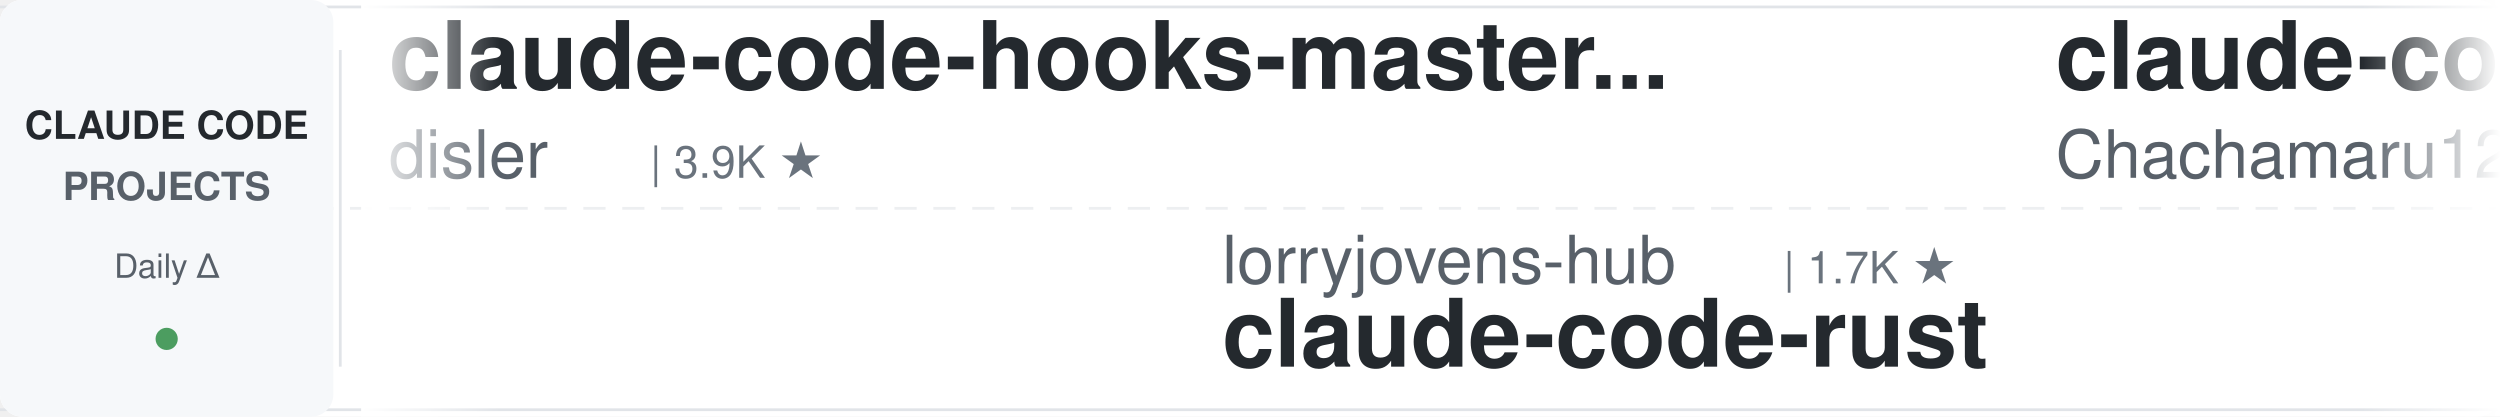
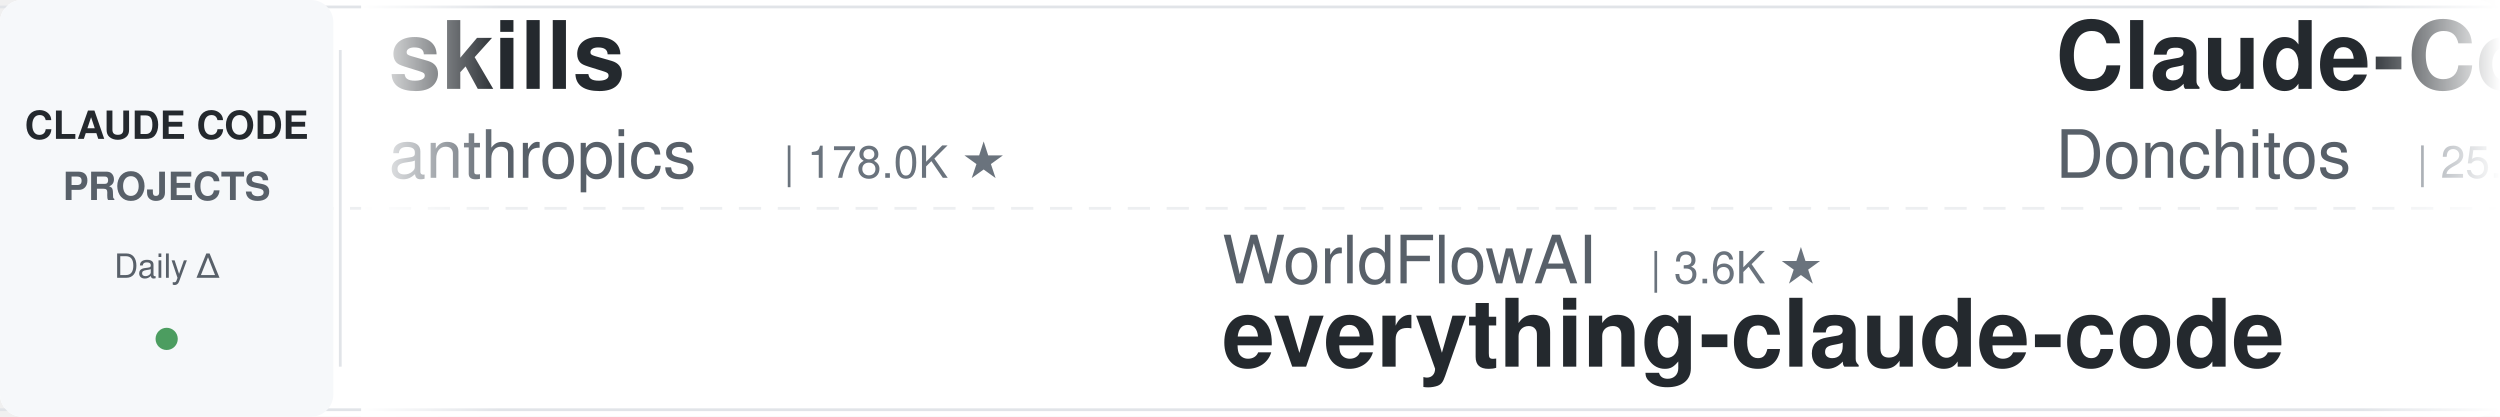
<svg xmlns="http://www.w3.org/2000/svg" width="900" height="150">
  <defs>
    <linearGradient id="leftFade" x1="0%" y1="0%" x2="100%" y2="0%">
      <stop offset="0%" style="stop-color:#ffffff;stop-opacity:1" />
      <stop offset="100%" style="stop-color:#ffffff;stop-opacity:0" />
    </linearGradient>
    <linearGradient id="rightFade" x1="0%" y1="0%" x2="100%" y2="0%">
      <stop offset="0%" style="stop-color:#ffffff;stop-opacity:0" />
      <stop offset="100%" style="stop-color:#ffffff;stop-opacity:1" />
    </linearGradient>
  </defs>
  <rect width="900" height="150" fill="#ffffff" rx="8" />
  <rect x="0" y="2" width="900" height="1" fill="#e1e4e8" />
  <rect x="0" y="147" width="900" height="1" fill="#e1e4e8" />
  <line x1="0" y1="75" x2="900" y2="75" stroke="#e1e4e8" stroke-width="1" stroke-dasharray="8 6" opacity="0.6" />
  <rect x="0" y="0" width="120" height="150" fill="#f6f8fa" rx="8" />
  <text x="60" y="50" font-family="-apple-system, BlinkMacSystemFont, 'Segoe UI', Helvetica, Arial, sans-serif" font-size="14" font-weight="600" fill="#24292e" text-anchor="middle">CLAUDE CODE</text>
  <text x="60" y="72" font-family="-apple-system, BlinkMacSystemFont, 'Segoe UI', Helvetica, Arial, sans-serif" font-size="14" font-weight="600" fill="#586069" text-anchor="middle">PROJECTS</text>
  <text x="60" y="100" font-family="-apple-system, BlinkMacSystemFont, 'Segoe UI', Helvetica, Arial, sans-serif" font-size="12" font-weight="500" fill="#586069" text-anchor="middle">Daily Δ</text>
  <circle cx="60" cy="122" r="4" fill="#22863a" opacity="0.8" />
  <rect x="122" y="18" width="1" height="114" fill="#e1e4e8" />
  <clipPath id="tickerClip">
    <rect x="130" y="0" width="770" height="150" />
  </clipPath>
  <g clip-path="url(#tickerClip)">
    <g id="tickerItems">
      <animateTransform attributeName="transform" attributeType="XML" type="translate" from="0 0" to="-3000 0" dur="54s" repeatCount="indefinite" />
      <g transform="translate(0, 0)">
-         <text x="140" y="32" font-family="-apple-system, BlinkMacSystemFont, 'Segoe UI', Helvetica, Arial, sans-serif" font-size="34" font-weight="600" fill="#24292e">claude-code-hooks-master...</text>
-         <text x="140" y="64" font-family="-apple-system, BlinkMacSystemFont, 'Segoe UI', Helvetica, Arial, sans-serif" font-size="24" font-weight="400" fill="#586069">disler</text>
-         <text x="234" y="64" font-family="-apple-system, BlinkMacSystemFont, 'Segoe UI', Helvetica, Arial, sans-serif" font-size="16" font-weight="500" fill="#6a737d">| 3.9K ★</text>
+         <text x="140" y="32" font-family="-apple-system, BlinkMacSystemFont, 'Segoe UI', Helvetica, Arial, sans-serif" font-size="34" font-weight="600" fill="#24292e">skills</text>
+         <text x="140" y="64" font-family="-apple-system, BlinkMacSystemFont, 'Segoe UI', Helvetica, Arial, sans-serif" font-size="24" font-weight="400" fill="#586069">anthropics</text>
+         <text x="282" y="64" font-family="-apple-system, BlinkMacSystemFont, 'Segoe UI', Helvetica, Arial, sans-serif" font-size="16" font-weight="500" fill="#6a737d">| 178.0K ★</text>
      </g>
      <g transform="translate(300, 0)">
-         <text x="140" y="102" font-family="-apple-system, BlinkMacSystemFont, 'Segoe UI', Helvetica, Arial, sans-serif" font-size="24" font-weight="400" fill="#586069">lorryjovens-hub</text>
-         <text x="342" y="102" font-family="-apple-system, BlinkMacSystemFont, 'Segoe UI', Helvetica, Arial, sans-serif" font-size="16" font-weight="500" fill="#6a737d">| 1.7K ★</text>
-         <text x="140" y="132" font-family="-apple-system, BlinkMacSystemFont, 'Segoe UI', Helvetica, Arial, sans-serif" font-size="34" font-weight="600" fill="#24292e">claude-code-rust</text>
+         <text x="140" y="102" font-family="-apple-system, BlinkMacSystemFont, 'Segoe UI', Helvetica, Arial, sans-serif" font-size="24" font-weight="400" fill="#586069">WorldFlowAI</text>
+         <text x="294" y="102" font-family="-apple-system, BlinkMacSystemFont, 'Segoe UI', Helvetica, Arial, sans-serif" font-size="16" font-weight="500" fill="#6a737d">| 3.6K ★</text>
+         <text x="140" y="132" font-family="-apple-system, BlinkMacSystemFont, 'Segoe UI', Helvetica, Arial, sans-serif" font-size="34" font-weight="600" fill="#24292e">everything-claude-code</text>
      </g>
      <g transform="translate(600, 0)">
-         <text x="140" y="32" font-family="-apple-system, BlinkMacSystemFont, 'Segoe UI', Helvetica, Arial, sans-serif" font-size="34" font-weight="600" fill="#24292e">claude-code-harness</text>
-         <text x="140" y="64" font-family="-apple-system, BlinkMacSystemFont, 'Segoe UI', Helvetica, Arial, sans-serif" font-size="24" font-weight="400" fill="#586069">Chachamaru127</text>
-         <text x="318" y="64" font-family="-apple-system, BlinkMacSystemFont, 'Segoe UI', Helvetica, Arial, sans-serif" font-size="16" font-weight="500" fill="#6a737d">| 3.1K ★</text>
+         <text x="140" y="32" font-family="-apple-system, BlinkMacSystemFont, 'Segoe UI', Helvetica, Arial, sans-serif" font-size="34" font-weight="600" fill="#24292e">Claude-Code-Game-Studios</text>
+         <text x="140" y="64" font-family="-apple-system, BlinkMacSystemFont, 'Segoe UI', Helvetica, Arial, sans-serif" font-size="24" font-weight="400" fill="#586069">Donchitos</text>
+         <text x="270" y="64" font-family="-apple-system, BlinkMacSystemFont, 'Segoe UI', Helvetica, Arial, sans-serif" font-size="16" font-weight="500" fill="#6a737d">| 25.4K ★</text>
      </g>
      <g transform="translate(900, 0)">
-         <text x="140" y="102" font-family="-apple-system, BlinkMacSystemFont, 'Segoe UI', Helvetica, Arial, sans-serif" font-size="24" font-weight="400" fill="#586069">wanshuiyin</text>
-         <text x="282" y="102" font-family="-apple-system, BlinkMacSystemFont, 'Segoe UI', Helvetica, Arial, sans-serif" font-size="16" font-weight="500" fill="#6a737d">| 16.6K ★</text>
-         <text x="140" y="132" font-family="-apple-system, BlinkMacSystemFont, 'Segoe UI', Helvetica, Arial, sans-serif" font-size="34" font-weight="600" fill="#24292e">Auto-claude-code-researc...</text>
+         <text x="140" y="102" font-family="-apple-system, BlinkMacSystemFont, 'Segoe UI', Helvetica, Arial, sans-serif" font-size="24" font-weight="400" fill="#586069">ChrisWiles</text>
+         <text x="282" y="102" font-family="-apple-system, BlinkMacSystemFont, 'Segoe UI', Helvetica, Arial, sans-serif" font-size="16" font-weight="500" fill="#6a737d">| 6.1K ★</text>
+         <text x="140" y="132" font-family="-apple-system, BlinkMacSystemFont, 'Segoe UI', Helvetica, Arial, sans-serif" font-size="34" font-weight="600" fill="#24292e">claude-code-showcase</text>
      </g>
      <g transform="translate(1200, 0)">
-         <text x="140" y="32" font-family="-apple-system, BlinkMacSystemFont, 'Segoe UI', Helvetica, Arial, sans-serif" font-size="34" font-weight="600" fill="#24292e">awesome-claude-code</text>
-         <text x="140" y="64" font-family="-apple-system, BlinkMacSystemFont, 'Segoe UI', Helvetica, Arial, sans-serif" font-size="24" font-weight="400" fill="#586069">jqueryscript</text>
-         <text x="306" y="64" font-family="-apple-system, BlinkMacSystemFont, 'Segoe UI', Helvetica, Arial, sans-serif" font-size="16" font-weight="500" fill="#6a737d">| 517 ★</text>
+         <text x="140" y="32" font-family="-apple-system, BlinkMacSystemFont, 'Segoe UI', Helvetica, Arial, sans-serif" font-size="34" font-weight="600" fill="#24292e">claude-code-source-build</text>
+         <text x="140" y="64" font-family="-apple-system, BlinkMacSystemFont, 'Segoe UI', Helvetica, Arial, sans-serif" font-size="24" font-weight="400" fill="#586069">andrew-kramer-inno</text>
+         <text x="378" y="64" font-family="-apple-system, BlinkMacSystemFont, 'Segoe UI', Helvetica, Arial, sans-serif" font-size="16" font-weight="500" fill="#6a737d">| 595 ★</text>
      </g>
      <g transform="translate(1500, 0)">
-         <text x="140" y="102" font-family="-apple-system, BlinkMacSystemFont, 'Segoe UI', Helvetica, Arial, sans-serif" font-size="24" font-weight="400" fill="#586069">krusemediallc</text>
-         <text x="318" y="102" font-family="-apple-system, BlinkMacSystemFont, 'Segoe UI', Helvetica, Arial, sans-serif" font-size="16" font-weight="500" fill="#6a737d">| 1.5K ★</text>
-         <text x="140" y="132" font-family="-apple-system, BlinkMacSystemFont, 'Segoe UI', Helvetica, Arial, sans-serif" font-size="34" font-weight="600" fill="#24292e">arcads-claude-code</text>
+         <text x="140" y="102" font-family="-apple-system, BlinkMacSystemFont, 'Segoe UI', Helvetica, Arial, sans-serif" font-size="24" font-weight="400" fill="#586069">shanraisshan</text>
+         <text x="306" y="102" font-family="-apple-system, BlinkMacSystemFont, 'Segoe UI', Helvetica, Arial, sans-serif" font-size="16" font-weight="500" fill="#6a737d">| 66.3K ★</text>
+         <text x="140" y="132" font-family="-apple-system, BlinkMacSystemFont, 'Segoe UI', Helvetica, Arial, sans-serif" font-size="34" font-weight="600" fill="#24292e">claude-code-best-practic...</text>
      </g>
      <g transform="translate(1800, 0)">
-         <text x="140" y="32" font-family="-apple-system, BlinkMacSystemFont, 'Segoe UI', Helvetica, Arial, sans-serif" font-size="34" font-weight="600" fill="#24292e">awesome-claude-code-suba...</text>
-         <text x="140" y="64" font-family="-apple-system, BlinkMacSystemFont, 'Segoe UI', Helvetica, Arial, sans-serif" font-size="24" font-weight="400" fill="#586069">VoltAgent</text>
-         <text x="270" y="64" font-family="-apple-system, BlinkMacSystemFont, 'Segoe UI', Helvetica, Arial, sans-serif" font-size="16" font-weight="500" fill="#6a737d">| 25.3K ★</text>
+         <text x="140" y="32" font-family="-apple-system, BlinkMacSystemFont, 'Segoe UI', Helvetica, Arial, sans-serif" font-size="34" font-weight="600" fill="#24292e">Auto-claude-code-researc...</text>
+         <text x="140" y="64" font-family="-apple-system, BlinkMacSystemFont, 'Segoe UI', Helvetica, Arial, sans-serif" font-size="24" font-weight="400" fill="#586069">wanshuiyin</text>
+         <text x="282" y="64" font-family="-apple-system, BlinkMacSystemFont, 'Segoe UI', Helvetica, Arial, sans-serif" font-size="16" font-weight="500" fill="#6a737d">| 16.6K ★</text>
      </g>
      <g transform="translate(2100, 0)">
+         <text x="140" y="102" font-family="-apple-system, BlinkMacSystemFont, 'Segoe UI', Helvetica, Arial, sans-serif" font-size="24" font-weight="400" fill="#586069">rohitg00</text>
+         <text x="258" y="102" font-family="-apple-system, BlinkMacSystemFont, 'Segoe UI', Helvetica, Arial, sans-serif" font-size="16" font-weight="500" fill="#6a737d">| 2.6K ★</text>
+         <text x="140" y="132" font-family="-apple-system, BlinkMacSystemFont, 'Segoe UI', Helvetica, Arial, sans-serif" font-size="34" font-weight="600" fill="#24292e">awesome-claude-code-tool...</text>
+       </g>
+       <g transform="translate(2400, 0)">
+         <text x="140" y="32" font-family="-apple-system, BlinkMacSystemFont, 'Segoe UI', Helvetica, Arial, sans-serif" font-size="34" font-weight="600" fill="#24292e">claude-code-proxy</text>
+         <text x="140" y="64" font-family="-apple-system, BlinkMacSystemFont, 'Segoe UI', Helvetica, Arial, sans-serif" font-size="24" font-weight="400" fill="#586069">1rgs</text>
+         <text x="210" y="64" font-family="-apple-system, BlinkMacSystemFont, 'Segoe UI', Helvetica, Arial, sans-serif" font-size="16" font-weight="500" fill="#6a737d">| 3.7K ★</text>
+       </g>
+       <g transform="translate(2700, 0)">
        <text x="140" y="102" font-family="-apple-system, BlinkMacSystemFont, 'Segoe UI', Helvetica, Arial, sans-serif" font-size="24" font-weight="400" fill="#586069">hangsman</text>
        <text x="258" y="102" font-family="-apple-system, BlinkMacSystemFont, 'Segoe UI', Helvetica, Arial, sans-serif" font-size="16" font-weight="500" fill="#6a737d">| 795 ★</text>
        <text x="140" y="132" font-family="-apple-system, BlinkMacSystemFont, 'Segoe UI', Helvetica, Arial, sans-serif" font-size="34" font-weight="600" fill="#24292e">claude-code-source</text>
      </g>
-       <g transform="translate(2400, 0)">
-         <text x="140" y="32" font-family="-apple-system, BlinkMacSystemFont, 'Segoe UI', Helvetica, Arial, sans-serif" font-size="34" font-weight="600" fill="#24292e">awesome-claude-code-tool...</text>
-         <text x="140" y="64" font-family="-apple-system, BlinkMacSystemFont, 'Segoe UI', Helvetica, Arial, sans-serif" font-size="24" font-weight="400" fill="#586069">rohitg00</text>
-         <text x="258" y="64" font-family="-apple-system, BlinkMacSystemFont, 'Segoe UI', Helvetica, Arial, sans-serif" font-size="16" font-weight="500" fill="#6a737d">| 2.6K ★</text>
-       </g>
-       <g transform="translate(2700, 0)">
-         <text x="140" y="102" font-family="-apple-system, BlinkMacSystemFont, 'Segoe UI', Helvetica, Arial, sans-serif" font-size="24" font-weight="400" fill="#586069">huangserva</text>
-         <text x="282" y="102" font-family="-apple-system, BlinkMacSystemFont, 'Segoe UI', Helvetica, Arial, sans-serif" font-size="16" font-weight="500" fill="#6a737d">| 631 ★</text>
-         <text x="140" y="132" font-family="-apple-system, BlinkMacSystemFont, 'Segoe UI', Helvetica, Arial, sans-serif" font-size="34" font-weight="600" fill="#24292e">claude-code-cli</text>
-       </g>
      <g transform="translate(3000, 0)">
-         <text x="140" y="32" font-family="-apple-system, BlinkMacSystemFont, 'Segoe UI', Helvetica, Arial, sans-serif" font-size="34" font-weight="600" fill="#24292e">claude-code-hooks-master...</text>
-         <text x="140" y="64" font-family="-apple-system, BlinkMacSystemFont, 'Segoe UI', Helvetica, Arial, sans-serif" font-size="24" font-weight="400" fill="#586069">disler</text>
-         <text x="234" y="64" font-family="-apple-system, BlinkMacSystemFont, 'Segoe UI', Helvetica, Arial, sans-serif" font-size="16" font-weight="500" fill="#6a737d">| 3.9K ★</text>
+         <text x="140" y="32" font-family="-apple-system, BlinkMacSystemFont, 'Segoe UI', Helvetica, Arial, sans-serif" font-size="34" font-weight="600" fill="#24292e">skills</text>
+         <text x="140" y="64" font-family="-apple-system, BlinkMacSystemFont, 'Segoe UI', Helvetica, Arial, sans-serif" font-size="24" font-weight="400" fill="#586069">anthropics</text>
+         <text x="282" y="64" font-family="-apple-system, BlinkMacSystemFont, 'Segoe UI', Helvetica, Arial, sans-serif" font-size="16" font-weight="500" fill="#6a737d">| 178.0K ★</text>
      </g>
      <g transform="translate(3300, 0)">
-         <text x="140" y="102" font-family="-apple-system, BlinkMacSystemFont, 'Segoe UI', Helvetica, Arial, sans-serif" font-size="24" font-weight="400" fill="#586069">lorryjovens-hub</text>
-         <text x="342" y="102" font-family="-apple-system, BlinkMacSystemFont, 'Segoe UI', Helvetica, Arial, sans-serif" font-size="16" font-weight="500" fill="#6a737d">| 1.7K ★</text>
-         <text x="140" y="132" font-family="-apple-system, BlinkMacSystemFont, 'Segoe UI', Helvetica, Arial, sans-serif" font-size="34" font-weight="600" fill="#24292e">claude-code-rust</text>
+         <text x="140" y="102" font-family="-apple-system, BlinkMacSystemFont, 'Segoe UI', Helvetica, Arial, sans-serif" font-size="24" font-weight="400" fill="#586069">WorldFlowAI</text>
+         <text x="294" y="102" font-family="-apple-system, BlinkMacSystemFont, 'Segoe UI', Helvetica, Arial, sans-serif" font-size="16" font-weight="500" fill="#6a737d">| 3.6K ★</text>
+         <text x="140" y="132" font-family="-apple-system, BlinkMacSystemFont, 'Segoe UI', Helvetica, Arial, sans-serif" font-size="34" font-weight="600" fill="#24292e">everything-claude-code</text>
      </g>
      <g transform="translate(3600, 0)">
-         <text x="140" y="32" font-family="-apple-system, BlinkMacSystemFont, 'Segoe UI', Helvetica, Arial, sans-serif" font-size="34" font-weight="600" fill="#24292e">claude-code-harness</text>
-         <text x="140" y="64" font-family="-apple-system, BlinkMacSystemFont, 'Segoe UI', Helvetica, Arial, sans-serif" font-size="24" font-weight="400" fill="#586069">Chachamaru127</text>
-         <text x="318" y="64" font-family="-apple-system, BlinkMacSystemFont, 'Segoe UI', Helvetica, Arial, sans-serif" font-size="16" font-weight="500" fill="#6a737d">| 3.1K ★</text>
+         <text x="140" y="32" font-family="-apple-system, BlinkMacSystemFont, 'Segoe UI', Helvetica, Arial, sans-serif" font-size="34" font-weight="600" fill="#24292e">Claude-Code-Game-Studios</text>
+         <text x="140" y="64" font-family="-apple-system, BlinkMacSystemFont, 'Segoe UI', Helvetica, Arial, sans-serif" font-size="24" font-weight="400" fill="#586069">Donchitos</text>
+         <text x="270" y="64" font-family="-apple-system, BlinkMacSystemFont, 'Segoe UI', Helvetica, Arial, sans-serif" font-size="16" font-weight="500" fill="#6a737d">| 25.4K ★</text>
      </g>
      <g transform="translate(3900, 0)">
-         <text x="140" y="102" font-family="-apple-system, BlinkMacSystemFont, 'Segoe UI', Helvetica, Arial, sans-serif" font-size="24" font-weight="400" fill="#586069">wanshuiyin</text>
-         <text x="282" y="102" font-family="-apple-system, BlinkMacSystemFont, 'Segoe UI', Helvetica, Arial, sans-serif" font-size="16" font-weight="500" fill="#6a737d">| 16.6K ★</text>
-         <text x="140" y="132" font-family="-apple-system, BlinkMacSystemFont, 'Segoe UI', Helvetica, Arial, sans-serif" font-size="34" font-weight="600" fill="#24292e">Auto-claude-code-researc...</text>
+         <text x="140" y="102" font-family="-apple-system, BlinkMacSystemFont, 'Segoe UI', Helvetica, Arial, sans-serif" font-size="24" font-weight="400" fill="#586069">ChrisWiles</text>
+         <text x="282" y="102" font-family="-apple-system, BlinkMacSystemFont, 'Segoe UI', Helvetica, Arial, sans-serif" font-size="16" font-weight="500" fill="#6a737d">| 6.1K ★</text>
+         <text x="140" y="132" font-family="-apple-system, BlinkMacSystemFont, 'Segoe UI', Helvetica, Arial, sans-serif" font-size="34" font-weight="600" fill="#24292e">claude-code-showcase</text>
      </g>
    </g>
  </g>
  <rect x="130" y="0" width="50" height="150" fill="url(#leftFade)" />
  <rect x="850" y="0" width="50" height="150" fill="url(#rightFade)" />
</svg>
